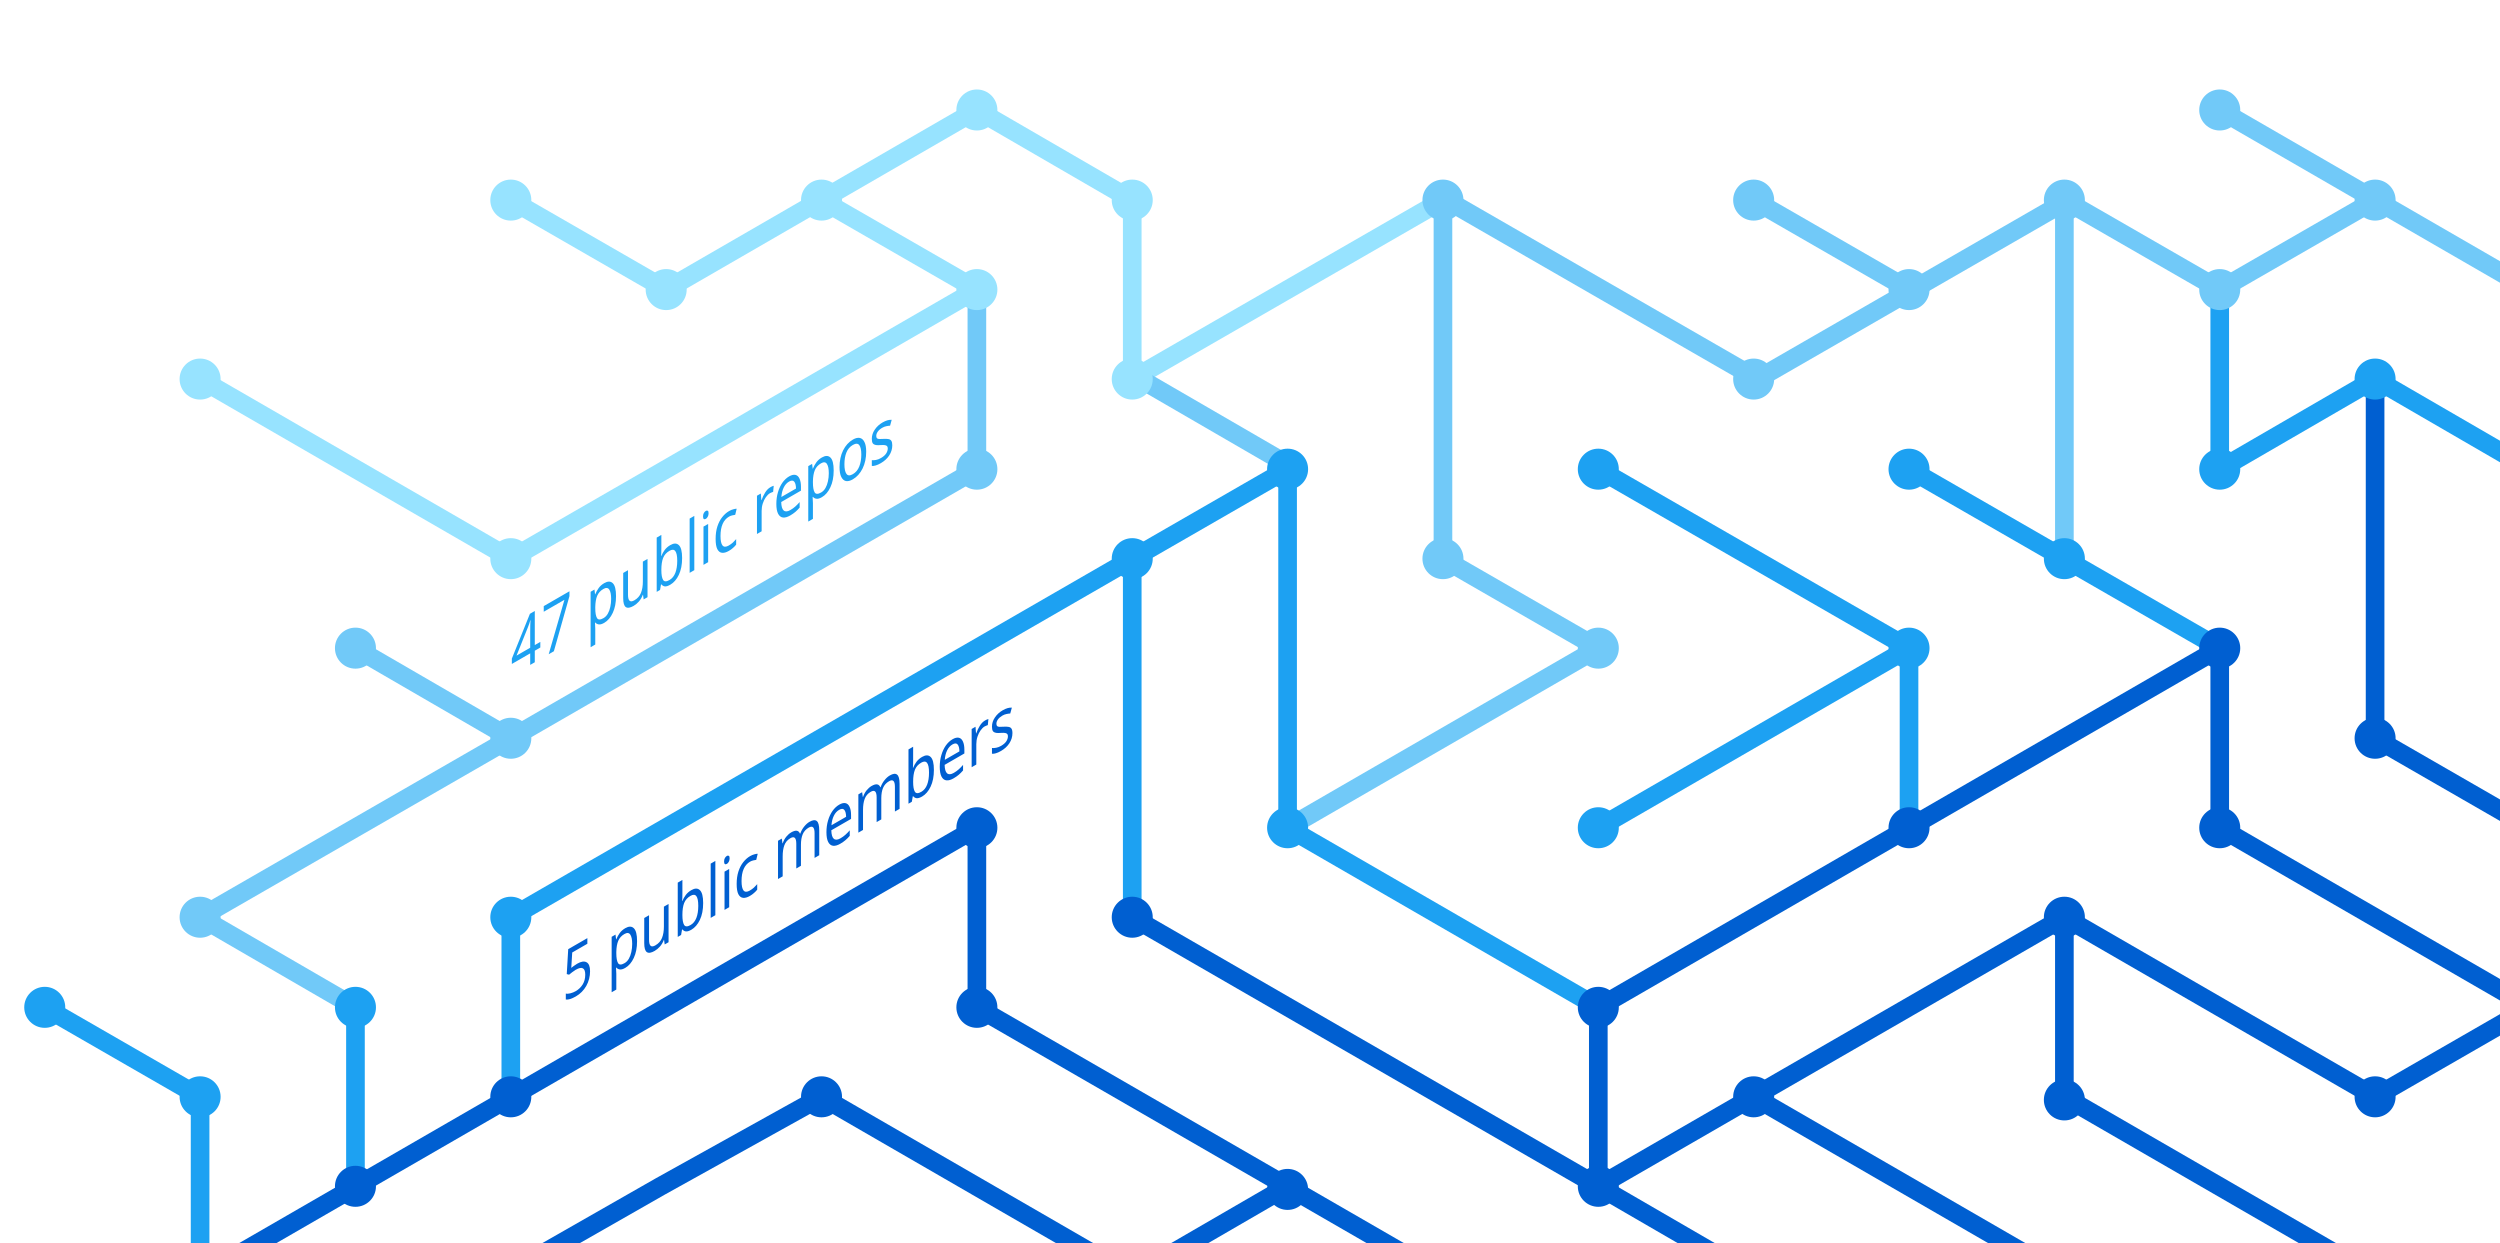
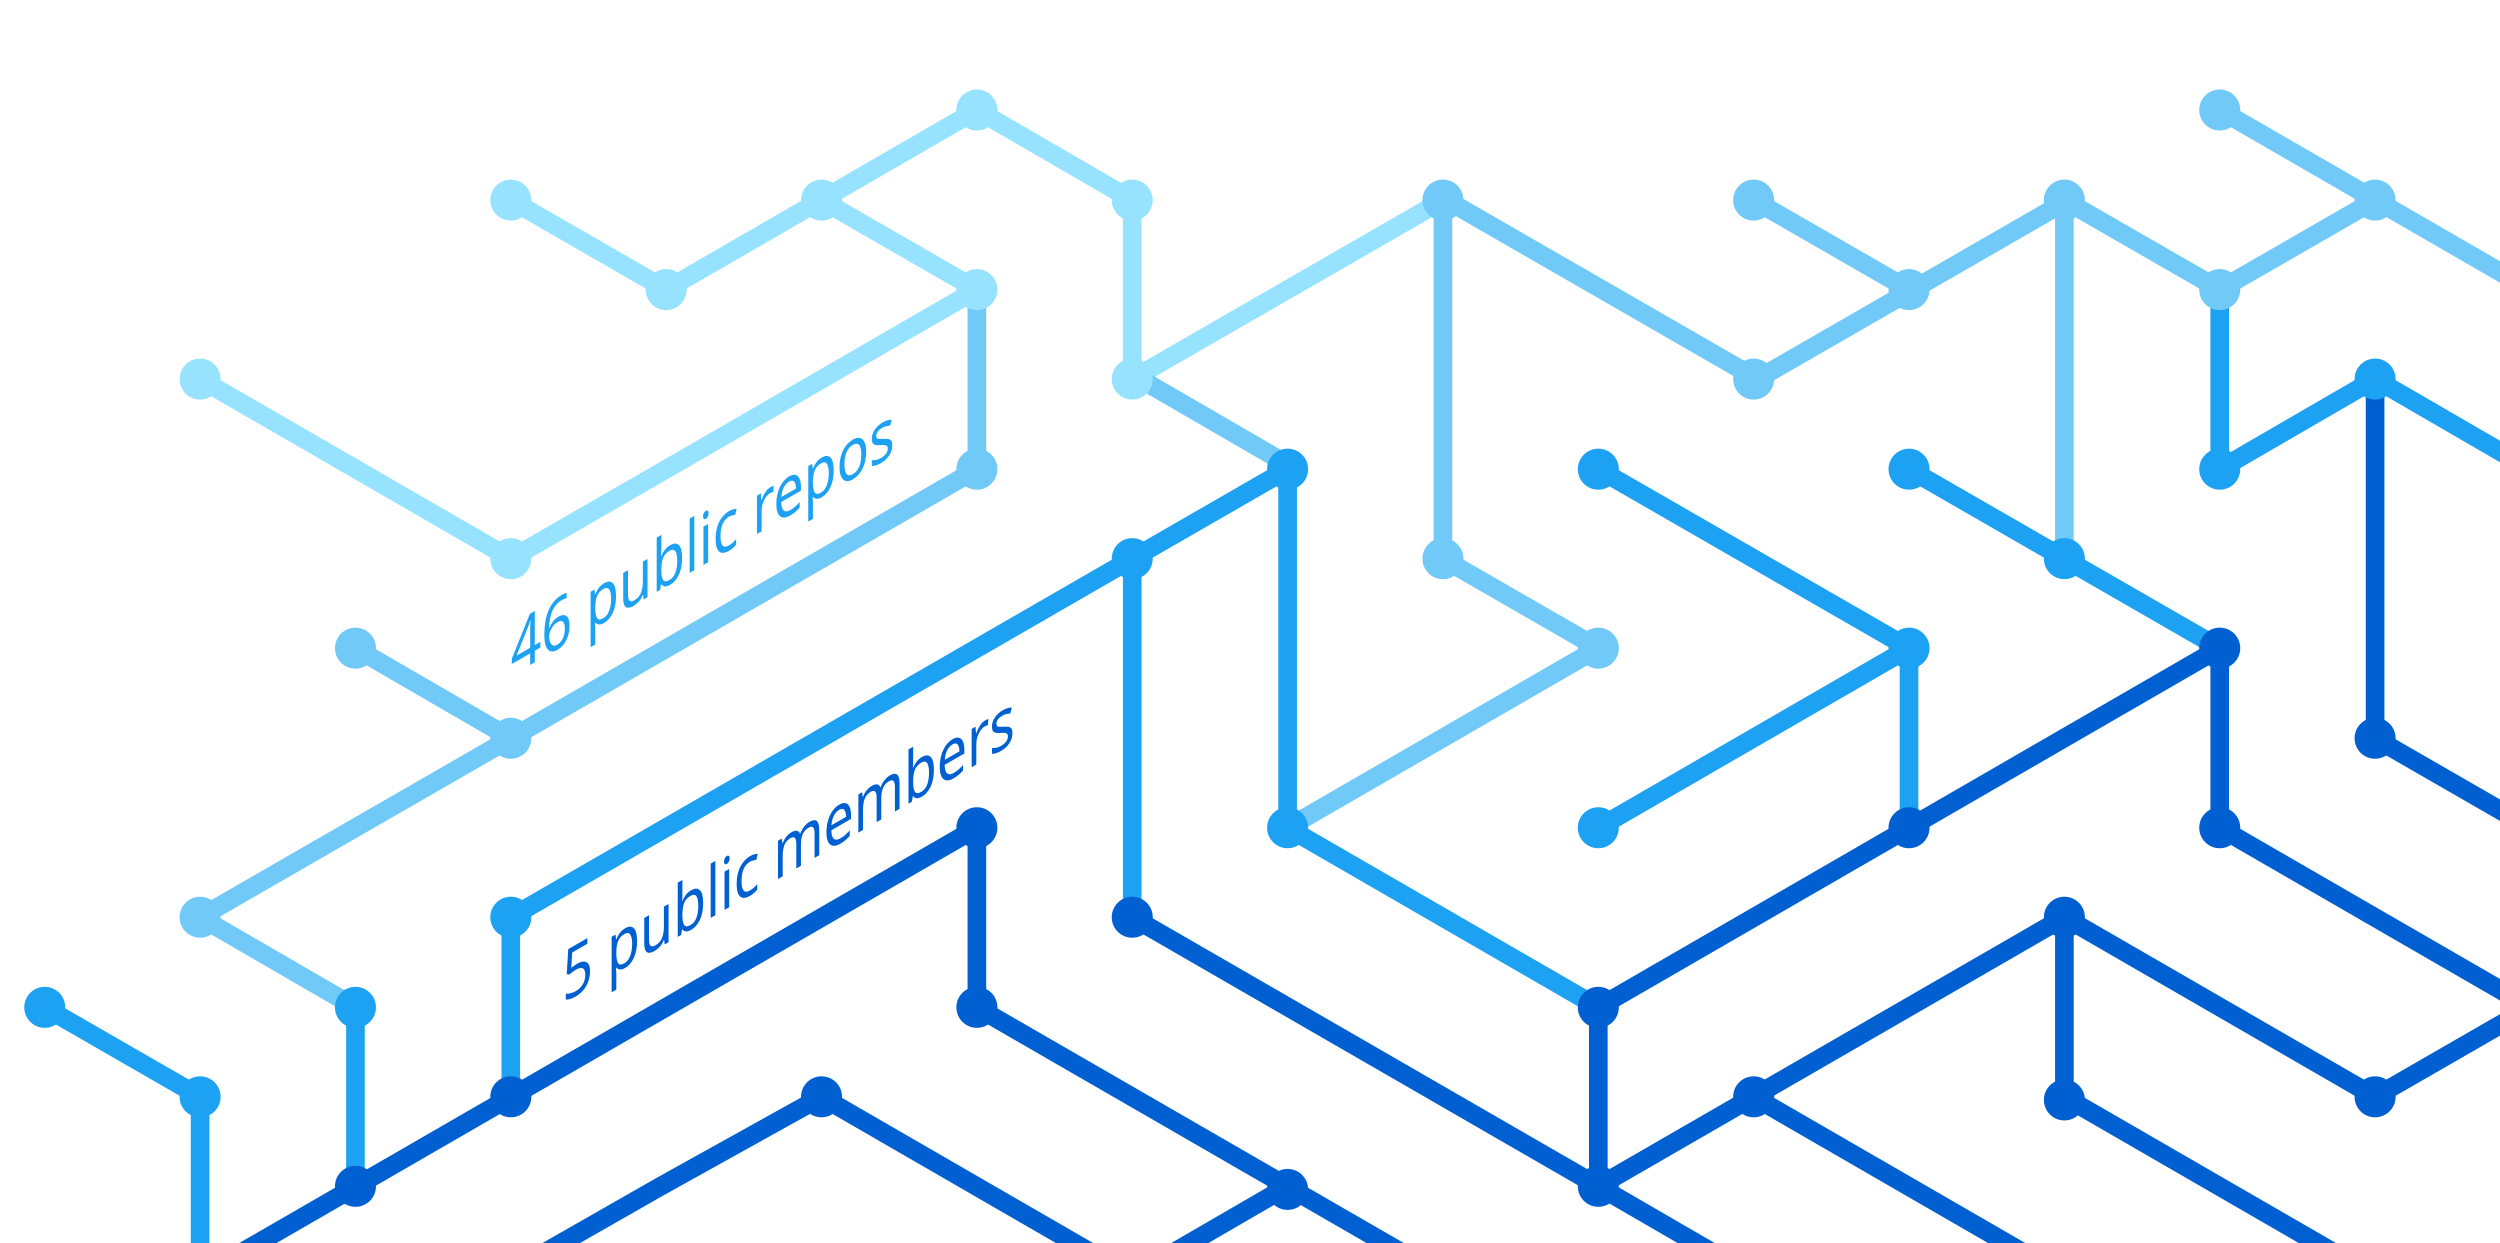
<svg xmlns="http://www.w3.org/2000/svg" version="1.1" x="0px" y="0px" viewBox="0 0 402.3 200" style="enable-background:new 0 0 402.3 200;" xml:space="preserve">
  <style type="text/css">
	.st0{display:none;}
	.st1{fill:none;stroke:#005FD1;stroke-width:3;stroke-miterlimit:10;}
	.st2{fill:none;stroke:#1DA1F2;stroke-width:3;stroke-miterlimit:10;}
	.st3{fill:none;stroke:#FBAD1B;stroke-width:3;stroke-miterlimit:10;}
	.st4{fill:none;stroke:#71C9F8;stroke-width:3;stroke-miterlimit:10;}
	.st5{fill:none;stroke:#199855;stroke-width:3;stroke-miterlimit:10;}
	.st6{fill:none;stroke:#000000;stroke-width:3;stroke-miterlimit:10;}
	.st7{fill:none;stroke:#97E3FF;stroke-width:3;stroke-miterlimit:10;}
	.st8{fill:none;stroke:#70C5DC;stroke-width:3;stroke-miterlimit:10;}
	.st9{fill:none;stroke:#DF235F;stroke-miterlimit:10;}
	.st10{fill:#1A5CA7;}
	.st11{fill:#1DA1F2;}
	.st12{fill:#97E3FF;}
	.st13{fill:#71C9F8;}
	.st14{fill:#005FD1;}
	.st15{font-family:'HelveticaNeue-Bold';}
	.st16{font-size:11.5px;}
</style>
  <g id="guides" class="st0">
</g>
  <g id="lines">
    <polyline class="st1" points="382.2,205.4 332.2,176.5 332.2,147.6  " />
    <polyline class="st1" points="357.2,104.3 357.2,133.2 407.2,162.1  " />
    <line class="st2" x1="307.2" y1="104.3" x2="257.2" y2="133.2" />
    <line class="st1" x1="332.2" y1="205.4" x2="282.2" y2="176.5" />
    <polyline class="st4" points="157.2,46.6 157.2,75.5 82.2,118.8 32.2,147.6 57.2,162.1  " />
    <polyline class="st2" points="82.2,176.5 82.2,147.6 182.2,89.9 182.2,147.6  " />
    <polyline class="st1" points="207.2,190.9 182.2,205.4 132.2,176.5 106.3,190.9 80.9,205.4  " />
    <polyline class="st1" points="32.2,205.4 157.2,133.2 157.2,162.1 232.2,205.4  " />
    <line class="st2" x1="307.2" y1="133.2" x2="307.2" y2="104.3" />
    <polyline class="st2" points="257.2,162.1 207.2,133.2 207.2,75.5 182.2,89.9  " />
    <polyline class="st7" points="32.2,61 82.2,89.9 107.2,75.5 157.2,46.6 132.2,32.2  " />
    <line class="st4" x1="57.2" y1="104.3" x2="82.2" y2="118.8" />
    <polyline class="st4" points="207.2,133.2 257.2,104.3 232.2,89.9 232.2,32.2  " />
    <polyline class="st1" points="407.2,162.1 382.2,176.5 332.2,147.6 257.2,190.9  " />
    <line class="st4" x1="282.2" y1="32.2" x2="307.2" y2="46.6" />
    <polyline class="st7" points="232.2,32.2 182.2,61 182.2,32.2 157.2,17.7 107.2,46.6 82.2,32.2  " />
    <line class="st1" x1="257.2" y1="162.1" x2="257.2" y2="190.9" />
    <line class="st1" x1="257.2" y1="190.9" x2="282.2" y2="205.4" />
    <line class="st2" x1="257.2" y1="75.5" x2="307.2" y2="104.3" />
    <line class="st4" x1="407.2" y1="46.6" x2="357.2" y2="17.7" />
    <polyline class="st2" points="307.2,75.5 332.2,89.9 357.2,104.3  " />
    <line class="st4" x1="332.2" y1="32.2" x2="332.2" y2="89.9" />
    <polyline class="st2" points="407.2,75.5 382.2,61 357.2,75.5 357.2,46.6  " />
    <polyline class="st1" points="382.2,61 382.2,118.8 407.2,133.2  " />
    <line class="st1" x1="257.2" y1="162.1" x2="357.2" y2="104.3" />
    <line class="st4" x1="183.5" y1="61" x2="208.5" y2="75.5" />
    <line class="st2" x1="57.2" y1="162.1" x2="57.2" y2="191.4" />
    <polyline class="st4" points="332.2,32.2 357.2,46.6 382.2,32.2  " />
    <polyline class="st4" points="332.8,32.2 282.8,61 232.8,32.2  " />
    <line class="st1" x1="182.2" y1="147.6" x2="257.2" y2="190.9" />
    <polyline class="st2" points="32.2,205.4 32.2,176.5 7.2,162.1  " />
  </g>
  <g id="circles">
    <circle class="st11" cx="32.2" cy="176.5" r="3.3" />
    <circle class="st12" cx="132.2" cy="32.2" r="3.3" />
    <circle class="st12" cx="107.2" cy="46.6" r="3.3" />
    <circle class="st12" cx="82.2" cy="32.2" r="3.3" />
    <circle class="st13" cx="232.2" cy="32.2" r="3.3" />
    <circle class="st12" cx="182.2" cy="61" r="3.3" />
    <circle class="st11" cx="182.2" cy="89.9" r="3.3" />
    <circle class="st12" cx="157.2" cy="46.6" r="3.3" />
    <circle class="st11" cx="207.2" cy="75.5" r="3.3" />
    <circle class="st13" cx="82.2" cy="118.8" r="3.3" />
    <circle class="st12" cx="32.2" cy="61" r="3.3" />
    <circle class="st13" cx="57.2" cy="104.3" r="3.3" />
    <circle class="st14" cx="82.2" cy="176.5" r="3.3" />
    <circle class="st14" cx="57.2" cy="190.9" r="3.3" />
    <circle class="st14" cx="207.2" cy="191.4" r="3.3" />
    <circle class="st11" cx="257.2" cy="133.2" r="3.3" />
    <circle class="st11" cx="257.2" cy="75.5" r="3.3" />
    <circle class="st13" cx="282.2" cy="32.2" r="3.3" />
    <circle class="st11" cx="307.2" cy="104.3" r="3.3" />
    <circle class="st13" cx="307.2" cy="46.6" r="3.3" />
    <circle class="st14" cx="257.2" cy="190.9" r="3.3" />
    <circle class="st11" cx="207.2" cy="133.2" r="3.3" />
    <circle class="st14" cx="257.2" cy="162.1" r="3.3" />
    <circle class="st14" cx="282.2" cy="176.5" r="3.3" />
    <circle class="st14" cx="307.2" cy="133.2" r="3.3" />
    <circle class="st13" cx="32.2" cy="147.6" r="3.3" />
    <circle class="st11" cx="82.2" cy="147.6" r="3.3" />
    <circle class="st14" cx="132.2" cy="176.5" r="3.3" />
    <circle class="st13" cx="232.2" cy="89.9" r="3.3" />
    <circle class="st13" cx="157.2" cy="75.5" r="3.3" />
    <circle class="st14" cx="182.2" cy="147.6" r="3.3" />
    <circle class="st14" cx="157.2" cy="133.2" r="3.3" />
    <circle class="st14" cx="157.2" cy="162.1" r="3.3" />
    <circle class="st13" cx="257.2" cy="104.3" r="3.3" />
    <circle class="st13" cx="282.2" cy="61" r="3.3" />
    <circle class="st12" cx="182.2" cy="32.2" r="3.3" />
    <circle class="st12" cx="157.2" cy="17.7" r="3.3" />
    <circle class="st12" cx="82.2" cy="89.9" r="3.3" />
    <circle class="st11" cx="57.2" cy="162.1" r="3.3" />
    <circle class="st14" cx="332.2" cy="147.6" r="3.3" />
    <circle class="st14" cx="332.2" cy="177" r="3.3" />
    <circle class="st14" cx="357.2" cy="104.3" r="3.3" />
    <circle class="st11" cx="307.2" cy="75.5" r="3.3" />
    <circle class="st14" cx="357.2" cy="133.2" r="3.3" />
    <circle class="st11" cx="332.2" cy="89.9" r="3.3" />
    <circle class="st13" cx="332.2" cy="32.2" r="3.3" />
    <circle class="st13" cx="357.2" cy="17.7" r="3.3" />
    <circle class="st13" cx="357.2" cy="46.6" r="3.3" />
    <circle class="st13" cx="382.2" cy="32.2" r="3.3" />
    <circle class="st11" cx="357.2" cy="75.5" r="3.3" />
    <circle class="st11" cx="382.2" cy="61" r="3.3" />
    <circle class="st14" cx="382.2" cy="118.8" r="3.3" />
    <circle class="st14" cx="382.2" cy="176.5" r="3.3" />
    <circle class="st11" cx="7.2" cy="162.1" r="3.3" />
  </g>
  <g id="text">
    <text transform="matrix(0.75 -0.433 0 1 90.5106 161.479)" class="st14 st15 st16">5 public members</text>
-     <text transform="matrix(0.75 -0.433 0 1 82.1912 108.8037)" class="st11 st15 st16">47 public repos</text>
+     <text transform="matrix(0.75 -0.433 0 1 82.1912 108.8037)" class="st11 st15 st16">46 public repos</text>
  </g>
</svg>
